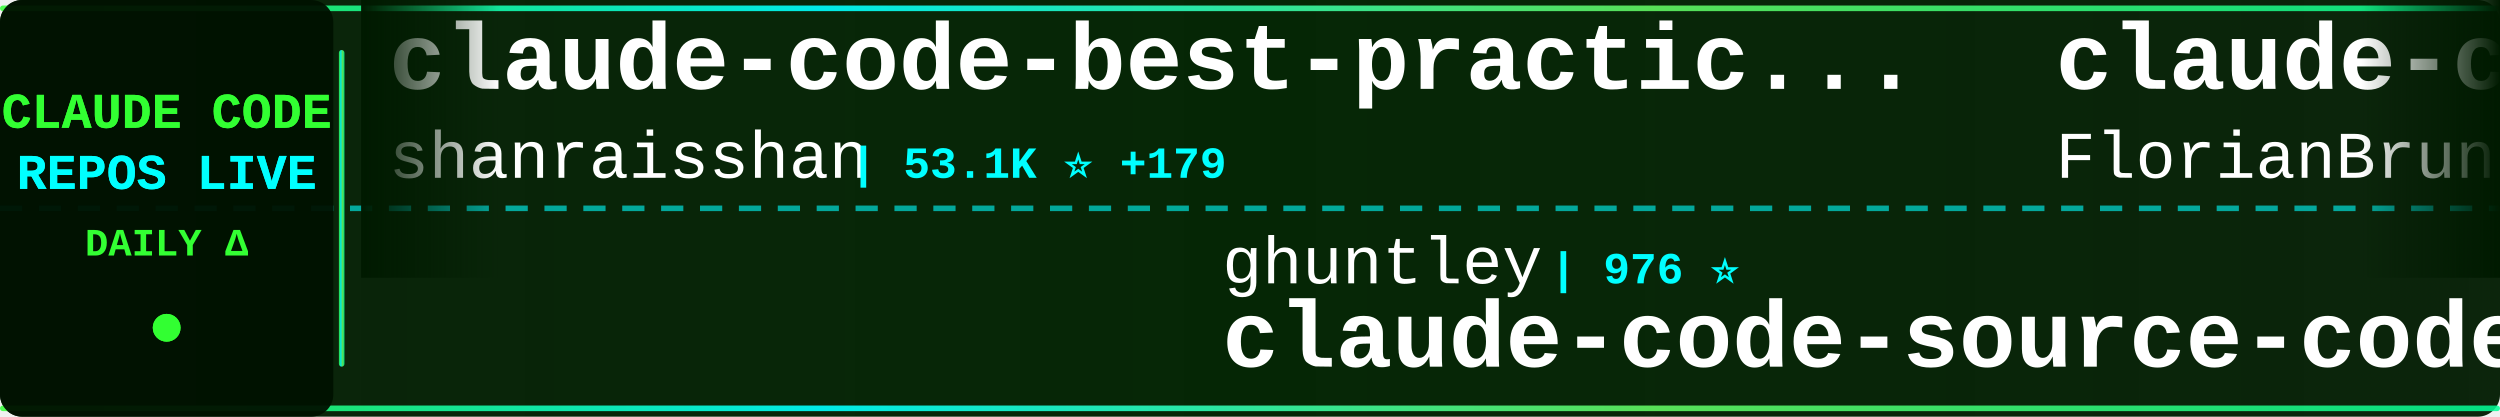
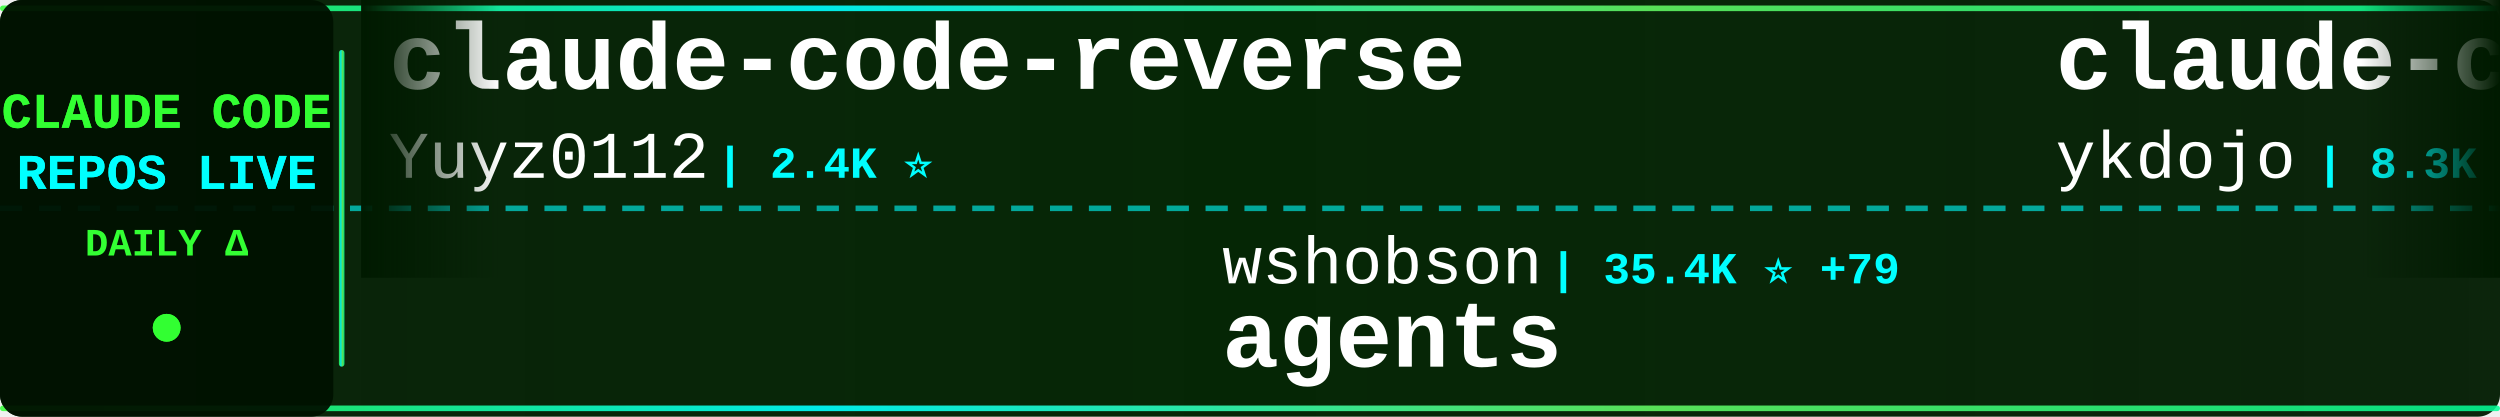
<svg xmlns="http://www.w3.org/2000/svg" width="900" height="150">
  <defs>
    <linearGradient id="tickerBg" x1="0%" y1="0%" x2="100%" y2="0%">
      <stop offset="0%" style="stop-color:#001a00;stop-opacity:0.95" />
      <stop offset="50%" style="stop-color:#002200;stop-opacity:0.98" />
      <stop offset="100%" style="stop-color:#001a00;stop-opacity:0.95" />
    </linearGradient>
    <linearGradient id="borderGrad" x1="0%" y1="0%" x2="100%" y2="0%">
      <stop offset="0%" style="stop-color:#33ff33;stop-opacity:0.85">
        <animate attributeName="stop-opacity" values="0.85;1;0.85" dur="2s" repeatCount="indefinite" />
      </stop>
      <stop offset="33%" style="stop-color:#00ffff;stop-opacity:0.9">
        <animate attributeName="stop-opacity" values="0.9;1;0.9" dur="2.2s" repeatCount="indefinite" />
      </stop>
      <stop offset="66%" style="stop-color:#66ff66;stop-opacity:0.85">
        <animate attributeName="stop-opacity" values="0.85;1;0.85" dur="1.8s" repeatCount="indefinite" />
      </stop>
      <stop offset="100%" style="stop-color:#00ff99;stop-opacity:0.85">
        <animate attributeName="stop-opacity" values="0.85;1;0.85" dur="2s" repeatCount="indefinite" />
      </stop>
    </linearGradient>
    <filter id="textGlow">
      <feGaussianBlur stdDeviation="0.1" result="coloredBlur" />
      <feMerge>
        <feMergeNode in="coloredBlur" />
        <feMergeNode in="SourceGraphic" />
      </feMerge>
    </filter>
    <filter id="metricGlow">
      <feGaussianBlur stdDeviation="0.2" result="coloredBlur" />
      <feMerge>
        <feMergeNode in="coloredBlur" />
        <feMergeNode in="SourceGraphic" />
      </feMerge>
    </filter>
    <linearGradient id="leftFade" x1="0%" y1="0%" x2="100%" y2="0%">
      <stop offset="0%" style="stop-color:#001a00;stop-opacity:1" />
      <stop offset="100%" style="stop-color:#001a00;stop-opacity:0" />
    </linearGradient>
    <linearGradient id="rightFade" x1="0%" y1="0%" x2="100%" y2="0%">
      <stop offset="0%" style="stop-color:#001a00;stop-opacity:0" />
      <stop offset="100%" style="stop-color:#001a00;stop-opacity:1" />
    </linearGradient>
  </defs>
  <rect width="900" height="150" fill="url(#tickerBg)" rx="8" />
  <rect x="0" y="2" width="900" height="2" fill="url(#borderGrad)" rx="1" />
  <rect x="0" y="146" width="900" height="2" fill="url(#borderGrad)" rx="1" />
  <line x1="0" y1="75" x2="900" y2="75" stroke="#00ffff" stroke-width="2" stroke-dasharray="8 6" opacity="0.6" />
  <rect x="0" y="0" width="120" height="150" fill="#001100" opacity="0.95" rx="8" />
  <text x="60" y="46" font-family="'Courier New', monospace" font-size="18" font-weight="bold" fill="#33ff33" text-anchor="middle" filter="url(#textGlow)">
    CLAUDE CODE
  </text>
  <text x="60" y="68" font-family="'Courier New', monospace" font-size="18" font-weight="bold" fill="#00ffff" text-anchor="middle" filter="url(#textGlow)">
    REPOS LIVE
  </text>
  <text x="60" y="92" font-family="'Courier New', monospace" font-size="14" font-weight="bold" fill="#33ff33" text-anchor="middle">
    DAILY Δ
  </text>
  <circle cx="60" cy="118" r="5" fill="#33ff33" filter="url(#metricGlow)">
    <animate attributeName="r" values="4;6;4" dur="1.5s" repeatCount="indefinite" />
    <animate attributeName="opacity" values="0.6;1;0.6" dur="1.5s" repeatCount="indefinite" />
  </circle>
  <rect x="122" y="18" width="2" height="114" fill="url(#borderGrad)" rx="1" />
  <clipPath id="tickerClip">
    <rect x="130" y="0" width="770" height="150" />
  </clipPath>
  <g clip-path="url(#tickerClip)">
    <g id="tickerItems">
      <animateTransform attributeName="transform" attributeType="XML" type="translate" from="0 0" to="-3000 0" dur="54s" repeatCount="indefinite" />
      <g transform="translate(0, 0)">
-         <text x="140" y="32" font-family="'Courier New', monospace" font-size="34" font-weight="bold" fill="#ffffff">claude-code-best-practic...</text>
-         <text x="140" y="64" font-family="'Courier New', monospace" font-size="24" font-weight="normal" fill="#ffffff" opacity="1.0">shanraisshan</text>
-         <text x="306" y="64" font-family="'Courier New', monospace" font-size="16" font-weight="bold" fill="#00ffff"> | 53.1K ⭐ +179</text>
+         <text x="140" y="32" font-family="'Courier New', monospace" font-size="34" font-weight="bold" fill="#ffffff">claude-code-reverse</text>
+         <text x="140" y="64" font-family="'Courier New', monospace" font-size="24" font-weight="normal" fill="#ffffff" opacity="1.0">Yuyz0112</text>
+         <text x="258" y="64" font-family="'Courier New', monospace" font-size="16" font-weight="bold" fill="#00ffff"> | 2.4K ⭐</text>
      </g>
      <g transform="translate(300, 0)">
-         <text x="140" y="102" font-family="'Courier New', monospace" font-size="24" font-weight="normal" fill="#ffffff" opacity="1.0">ghuntley</text>
-         <text x="258" y="102" font-family="'Courier New', monospace" font-size="16" font-weight="bold" fill="#00ffff"> | 976 ⭐</text>
-         <text x="140" y="132" font-family="'Courier New', monospace" font-size="34" font-weight="bold" fill="#ffffff">claude-code-source-code-...</text>
+         <text x="140" y="102" font-family="'Courier New', monospace" font-size="24" font-weight="normal" fill="#ffffff" opacity="1.0">wshobson</text>
+         <text x="258" y="102" font-family="'Courier New', monospace" font-size="16" font-weight="bold" fill="#00ffff"> | 35.4K ⭐ +79</text>
+         <text x="140" y="132" font-family="'Courier New', monospace" font-size="34" font-weight="bold" fill="#ffffff">agents</text>
      </g>
      <g transform="translate(600, 0)">
-         <text x="140" y="32" font-family="'Courier New', monospace" font-size="34" font-weight="bold" fill="#ffffff">claude-code-ultimate-gui...</text>
-         <text x="140" y="64" font-family="'Courier New', monospace" font-size="24" font-weight="normal" fill="#ffffff" opacity="1.0">FlorianBruniaux</text>
-         <text x="342" y="64" font-family="'Courier New', monospace" font-size="16" font-weight="bold" fill="#00ffff"> | 4.3K ⭐ +11</text>
+         <text x="140" y="32" font-family="'Courier New', monospace" font-size="34" font-weight="bold" fill="#ffffff">claude-code-tips</text>
+         <text x="140" y="64" font-family="'Courier New', monospace" font-size="24" font-weight="normal" fill="#ffffff" opacity="1.0">ykdojo</text>
+         <text x="234" y="64" font-family="'Courier New', monospace" font-size="16" font-weight="bold" fill="#00ffff"> | 8.3K ⭐ +36</text>
      </g>
      <g transform="translate(900, 0)">
-         <text x="140" y="102" font-family="'Courier New', monospace" font-size="24" font-weight="normal" fill="#ffffff" opacity="1.0">Windy3f3f3f3f</text>
-         <text x="318" y="102" font-family="'Courier New', monospace" font-size="16" font-weight="bold" fill="#00ffff"> | 2.4K ⭐ +19</text>
-         <text x="140" y="132" font-family="'Courier New', monospace" font-size="34" font-weight="bold" fill="#ffffff">how-claude-code-works</text>
+         <text x="140" y="102" font-family="'Courier New', monospace" font-size="24" font-weight="normal" fill="#ffffff" opacity="1.0">ChinaSiro</text>
+         <text x="270" y="102" font-family="'Courier New', monospace" font-size="16" font-weight="bold" fill="#00ffff"> | 9.2K ⭐ +15</text>
+         <text x="140" y="132" font-family="'Courier New', monospace" font-size="34" font-weight="bold" fill="#ffffff">claude-code-sourcemap</text>
      </g>
      <g transform="translate(1200, 0)">
-         <text x="140" y="32" font-family="'Courier New', monospace" font-size="34" font-weight="bold" fill="#ffffff">claude_codex_bridge</text>
-         <text x="140" y="64" font-family="'Courier New', monospace" font-size="24" font-weight="normal" fill="#ffffff" opacity="1.0">SeemSeam</text>
-         <text x="258" y="64" font-family="'Courier New', monospace" font-size="16" font-weight="bold" fill="#00ffff"> | 2.6K ⭐ +11</text>
+         <text x="140" y="32" font-family="'Courier New', monospace" font-size="34" font-weight="bold" fill="#ffffff">collection-claude-code-s...</text>
+         <text x="140" y="64" font-family="'Courier New', monospace" font-size="24" font-weight="normal" fill="#ffffff" opacity="1.0">chauncygu</text>
+         <text x="270" y="64" font-family="'Courier New', monospace" font-size="16" font-weight="bold" fill="#00ffff"> | 2.4K ⭐ +5</text>
      </g>
      <g transform="translate(1500, 0)">
-         <text x="140" y="102" font-family="'Courier New', monospace" font-size="24" font-weight="normal" fill="#ffffff" opacity="1.0">router-for-me</text>
-         <text x="318" y="102" font-family="'Courier New', monospace" font-size="16" font-weight="bold" fill="#00ffff"> | 32.7K ⭐ +166</text>
-         <text x="140" y="132" font-family="'Courier New', monospace" font-size="34" font-weight="bold" fill="#ffffff">CLIProxyAPI</text>
+         <text x="140" y="102" font-family="'Courier New', monospace" font-size="24" font-weight="normal" fill="#ffffff" opacity="1.0">rohitg00</text>
+         <text x="258" y="102" font-family="'Courier New', monospace" font-size="16" font-weight="bold" fill="#00ffff"> | 1.7K ⭐ +15</text>
+         <text x="140" y="132" font-family="'Courier New', monospace" font-size="34" font-weight="bold" fill="#ffffff">awesome-claude-code-tool...</text>
      </g>
      <g transform="translate(1800, 0)">
-         <text x="140" y="32" font-family="'Courier New', monospace" font-size="34" font-weight="bold" fill="#ffffff">Open-ClaudeCode</text>
-         <text x="140" y="64" font-family="'Courier New', monospace" font-size="24" font-weight="normal" fill="#ffffff" opacity="1.0">LING71671</text>
-         <text x="270" y="64" font-family="'Courier New', monospace" font-size="16" font-weight="bold" fill="#00ffff"> | 830 ⭐ +1</text>
+         <text x="140" y="32" font-family="'Courier New', monospace" font-size="34" font-weight="bold" fill="#ffffff">claude-code-source-code</text>
+         <text x="140" y="64" font-family="'Courier New', monospace" font-size="24" font-weight="normal" fill="#ffffff" opacity="1.0">777genius</text>
+         <text x="270" y="64" font-family="'Courier New', monospace" font-size="16" font-weight="bold" fill="#00ffff"> | 910 ⭐</text>
      </g>
      <g transform="translate(2100, 0)">
-         <text x="140" y="102" font-family="'Courier New', monospace" font-size="24" font-weight="normal" fill="#ffffff" opacity="1.0">luongnv89</text>
-         <text x="270" y="102" font-family="'Courier New', monospace" font-size="16" font-weight="bold" fill="#00ffff"> | 32.9K ⭐ +151</text>
-         <text x="140" y="132" font-family="'Courier New', monospace" font-size="34" font-weight="bold" fill="#ffffff">claude-howto</text>
+         <text x="140" y="102" font-family="'Courier New', monospace" font-size="24" font-weight="normal" fill="#ffffff" opacity="1.0">OneRedOak</text>
+         <text x="270" y="102" font-family="'Courier New', monospace" font-size="16" font-weight="bold" fill="#00ffff"> | 3.8K ⭐</text>
+         <text x="140" y="132" font-family="'Courier New', monospace" font-size="34" font-weight="bold" fill="#ffffff">claude-code-workflows</text>
      </g>
      <g transform="translate(2400, 0)">
        <text x="140" y="32" font-family="'Courier New', monospace" font-size="34" font-weight="bold" fill="#ffffff">claude-code-rev</text>
        <text x="140" y="64" font-family="'Courier New', monospace" font-size="24" font-weight="normal" fill="#ffffff" opacity="1.0">oboard</text>
-         <text x="234" y="64" font-family="'Courier New', monospace" font-size="16" font-weight="bold" fill="#00ffff"> | 3.1K ⭐ +2</text>
+         <text x="234" y="64" font-family="'Courier New', monospace" font-size="16" font-weight="bold" fill="#00ffff"> | 3.1K ⭐ +4</text>
      </g>
      <g transform="translate(2700, 0)">
-         <text x="140" y="102" font-family="'Courier New', monospace" font-size="24" font-weight="normal" fill="#ffffff" opacity="1.0">Cranot</text>
-         <text x="234" y="102" font-family="'Courier New', monospace" font-size="16" font-weight="bold" fill="#00ffff"> | 2.7K ⭐ +11</text>
-         <text x="140" y="132" font-family="'Courier New', monospace" font-size="34" font-weight="bold" fill="#ffffff">claude-code-guide</text>
+         <text x="140" y="102" font-family="'Courier New', monospace" font-size="24" font-weight="normal" fill="#ffffff" opacity="1.0">eyaltoledano</text>
+         <text x="306" y="102" font-family="'Courier New', monospace" font-size="16" font-weight="bold" fill="#00ffff"> | 27.1K ⭐ +10</text>
+         <text x="140" y="132" font-family="'Courier New', monospace" font-size="34" font-weight="bold" fill="#ffffff">claude-task-master</text>
      </g>
      <g transform="translate(3000, 0)">
-         <text x="140" y="32" font-family="'Courier New', monospace" font-size="34" font-weight="bold" fill="#ffffff">claude-code-best-practic...</text>
-         <text x="140" y="64" font-family="'Courier New', monospace" font-size="24" font-weight="normal" fill="#ffffff" opacity="1.0">shanraisshan</text>
-         <text x="306" y="64" font-family="'Courier New', monospace" font-size="16" font-weight="bold" fill="#00ffff"> | 53.1K ⭐ +179</text>
+         <text x="140" y="32" font-family="'Courier New', monospace" font-size="34" font-weight="bold" fill="#ffffff">claude-code-reverse</text>
+         <text x="140" y="64" font-family="'Courier New', monospace" font-size="24" font-weight="normal" fill="#ffffff" opacity="1.0">Yuyz0112</text>
+         <text x="258" y="64" font-family="'Courier New', monospace" font-size="16" font-weight="bold" fill="#00ffff"> | 2.4K ⭐</text>
      </g>
      <g transform="translate(3300, 0)">
-         <text x="140" y="102" font-family="'Courier New', monospace" font-size="24" font-weight="normal" fill="#ffffff" opacity="1.0">ghuntley</text>
-         <text x="258" y="102" font-family="'Courier New', monospace" font-size="16" font-weight="bold" fill="#00ffff"> | 976 ⭐</text>
-         <text x="140" y="132" font-family="'Courier New', monospace" font-size="34" font-weight="bold" fill="#ffffff">claude-code-source-code-...</text>
+         <text x="140" y="102" font-family="'Courier New', monospace" font-size="24" font-weight="normal" fill="#ffffff" opacity="1.0">wshobson</text>
+         <text x="258" y="102" font-family="'Courier New', monospace" font-size="16" font-weight="bold" fill="#00ffff"> | 35.4K ⭐ +79</text>
+         <text x="140" y="132" font-family="'Courier New', monospace" font-size="34" font-weight="bold" fill="#ffffff">agents</text>
      </g>
      <g transform="translate(3600, 0)">
-         <text x="140" y="32" font-family="'Courier New', monospace" font-size="34" font-weight="bold" fill="#ffffff">claude-code-ultimate-gui...</text>
-         <text x="140" y="64" font-family="'Courier New', monospace" font-size="24" font-weight="normal" fill="#ffffff" opacity="1.0">FlorianBruniaux</text>
-         <text x="342" y="64" font-family="'Courier New', monospace" font-size="16" font-weight="bold" fill="#00ffff"> | 4.3K ⭐ +11</text>
+         <text x="140" y="32" font-family="'Courier New', monospace" font-size="34" font-weight="bold" fill="#ffffff">claude-code-tips</text>
+         <text x="140" y="64" font-family="'Courier New', monospace" font-size="24" font-weight="normal" fill="#ffffff" opacity="1.0">ykdojo</text>
+         <text x="234" y="64" font-family="'Courier New', monospace" font-size="16" font-weight="bold" fill="#00ffff"> | 8.3K ⭐ +36</text>
      </g>
      <g transform="translate(3900, 0)">
-         <text x="140" y="102" font-family="'Courier New', monospace" font-size="24" font-weight="normal" fill="#ffffff" opacity="1.0">Windy3f3f3f3f</text>
-         <text x="318" y="102" font-family="'Courier New', monospace" font-size="16" font-weight="bold" fill="#00ffff"> | 2.4K ⭐ +19</text>
-         <text x="140" y="132" font-family="'Courier New', monospace" font-size="34" font-weight="bold" fill="#ffffff">how-claude-code-works</text>
+         <text x="140" y="102" font-family="'Courier New', monospace" font-size="24" font-weight="normal" fill="#ffffff" opacity="1.0">ChinaSiro</text>
+         <text x="270" y="102" font-family="'Courier New', monospace" font-size="16" font-weight="bold" fill="#00ffff"> | 9.2K ⭐ +15</text>
+         <text x="140" y="132" font-family="'Courier New', monospace" font-size="34" font-weight="bold" fill="#ffffff">claude-code-sourcemap</text>
      </g>
    </g>
  </g>
  <rect x="130" y="0" width="50" height="100" fill="url(#leftFade)" />
  <rect x="850" y="0" width="50" height="100" fill="url(#rightFade)" />
</svg>
